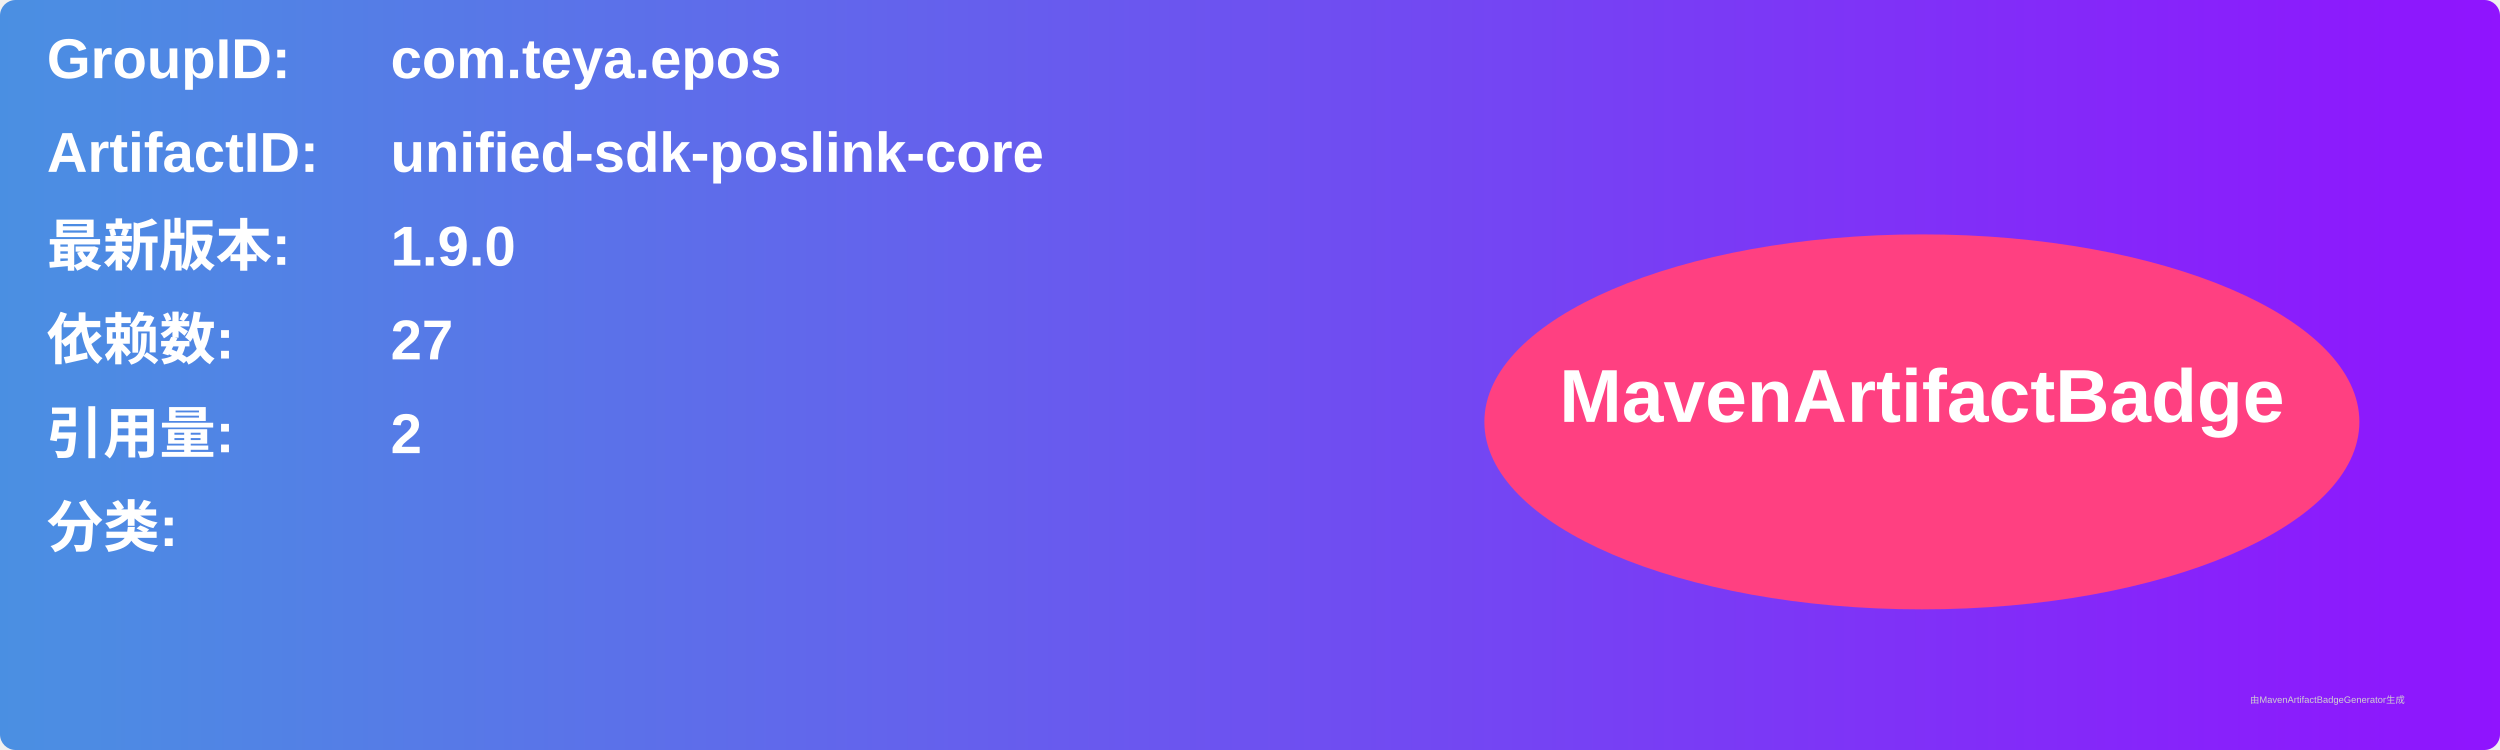
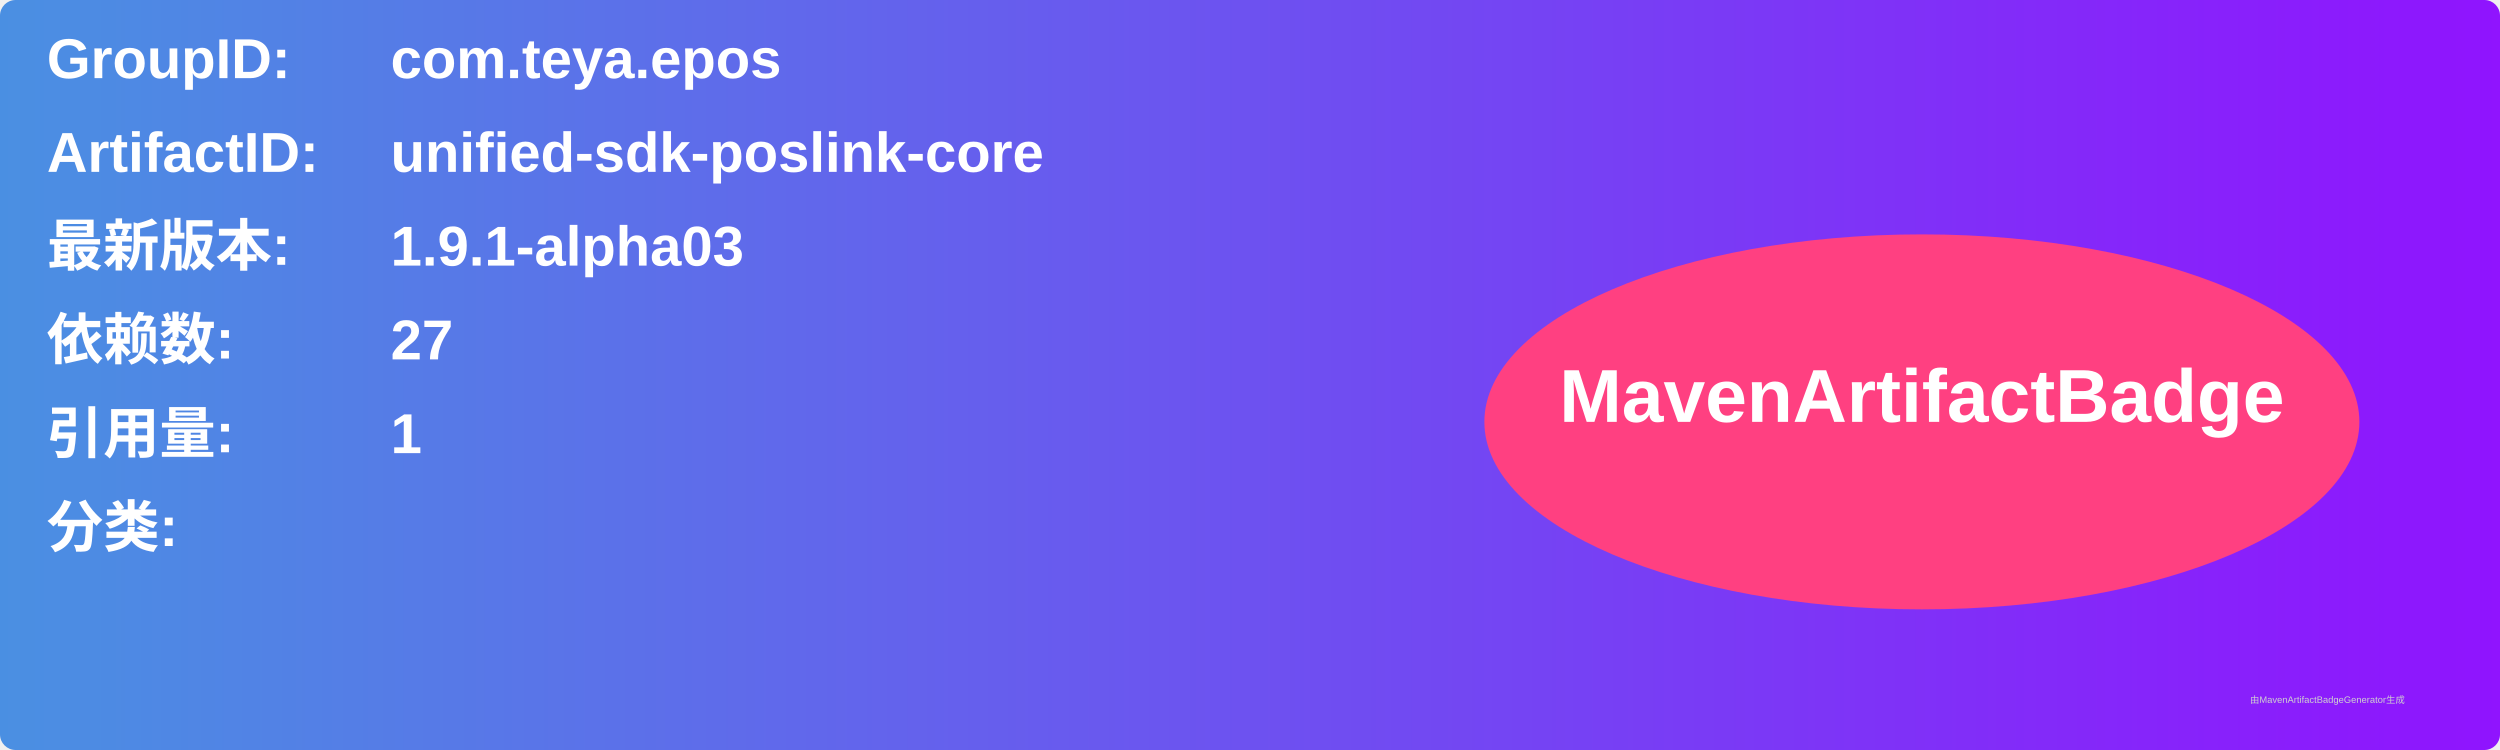
<svg xmlns="http://www.w3.org/2000/svg" width="800" height="240" viewBox="0 0 800 240">
  <linearGradient id="grad" x1="0%" y1="0%" x2="100%" y2="0%">
    <stop offset="0%" stop-color="#4a90e2" />
    <stop offset="100%" stop-color="#9013fe" />
  </linearGradient>
  <rect width="100%" height="100%" rx="5" ry="5" fill="url(#grad)" />
  <g transform="translate(15, 15)">
    <text x="0" y="10" font-family="Arial" font-size="18" fill="white" font-weight="bold" width="260">GroupID:</text>
    <text x="110" y="10" font-family="Arial" font-size="18" fill="white" font-weight="bold" width="460">com.teya.epos</text>
    <text x="0" y="40" font-family="Arial" font-size="18" fill="white" font-weight="bold" width="260">ArtifactID:</text>
    <text x="110" y="40" font-family="Arial" font-size="18" fill="white" font-weight="bold" width="460">unified-sdk-poslink-core</text>
    <text x="0" y="70" font-family="Arial" font-size="18" fill="white" font-weight="bold">最新版本:</text>
    <text x="110" y="70" font-family="Arial" font-size="18" fill="white" font-weight="bold">
-       <tspan font-weight="bold">1.9.0</tspan>
+       <tspan font-weight="bold">1.9.1-alpha03</tspan>
    </text>
    <text x="0" y="100" font-family="Arial" font-size="18" fill="white" font-weight="bold">依赖数: </text>
    <text x="110" y="100" font-family="Arial" font-size="18" fill="white">
      <tspan font-weight="bold">27</tspan>
    </text>
    <text x="0" y="130" font-family="Arial" font-size="18" fill="white" font-weight="bold">引用量: </text>
    <text x="110" y="130" font-family="Arial" font-size="18" fill="white">
-       <tspan font-weight="bold">2</tspan>
+       <tspan font-weight="bold">1</tspan>
    </text>
    <text x="0" y="160" font-family="Arial" font-size="18" fill="white" font-weight="bold">分类:</text>
    <text x="10" y="190" font-family="Arial" font-size="10" fill="white">
      <tspan font-weight="bold" />
    </text>
    <ellipse cx="600" cy="120" rx="140" ry="60" fill="#ff4081" />
    <text x="600" y="120" text-anchor="middle" font-family="Arial" font-size="24" fill="white" font-weight="bold">MavenArtifactBadge</text>
  </g>
  <text x="720" y="225" font-family="Arial" font-size="3" fill="#d0d0d0">由MavenArtifactBadgeGenerator生成</text>
</svg>
